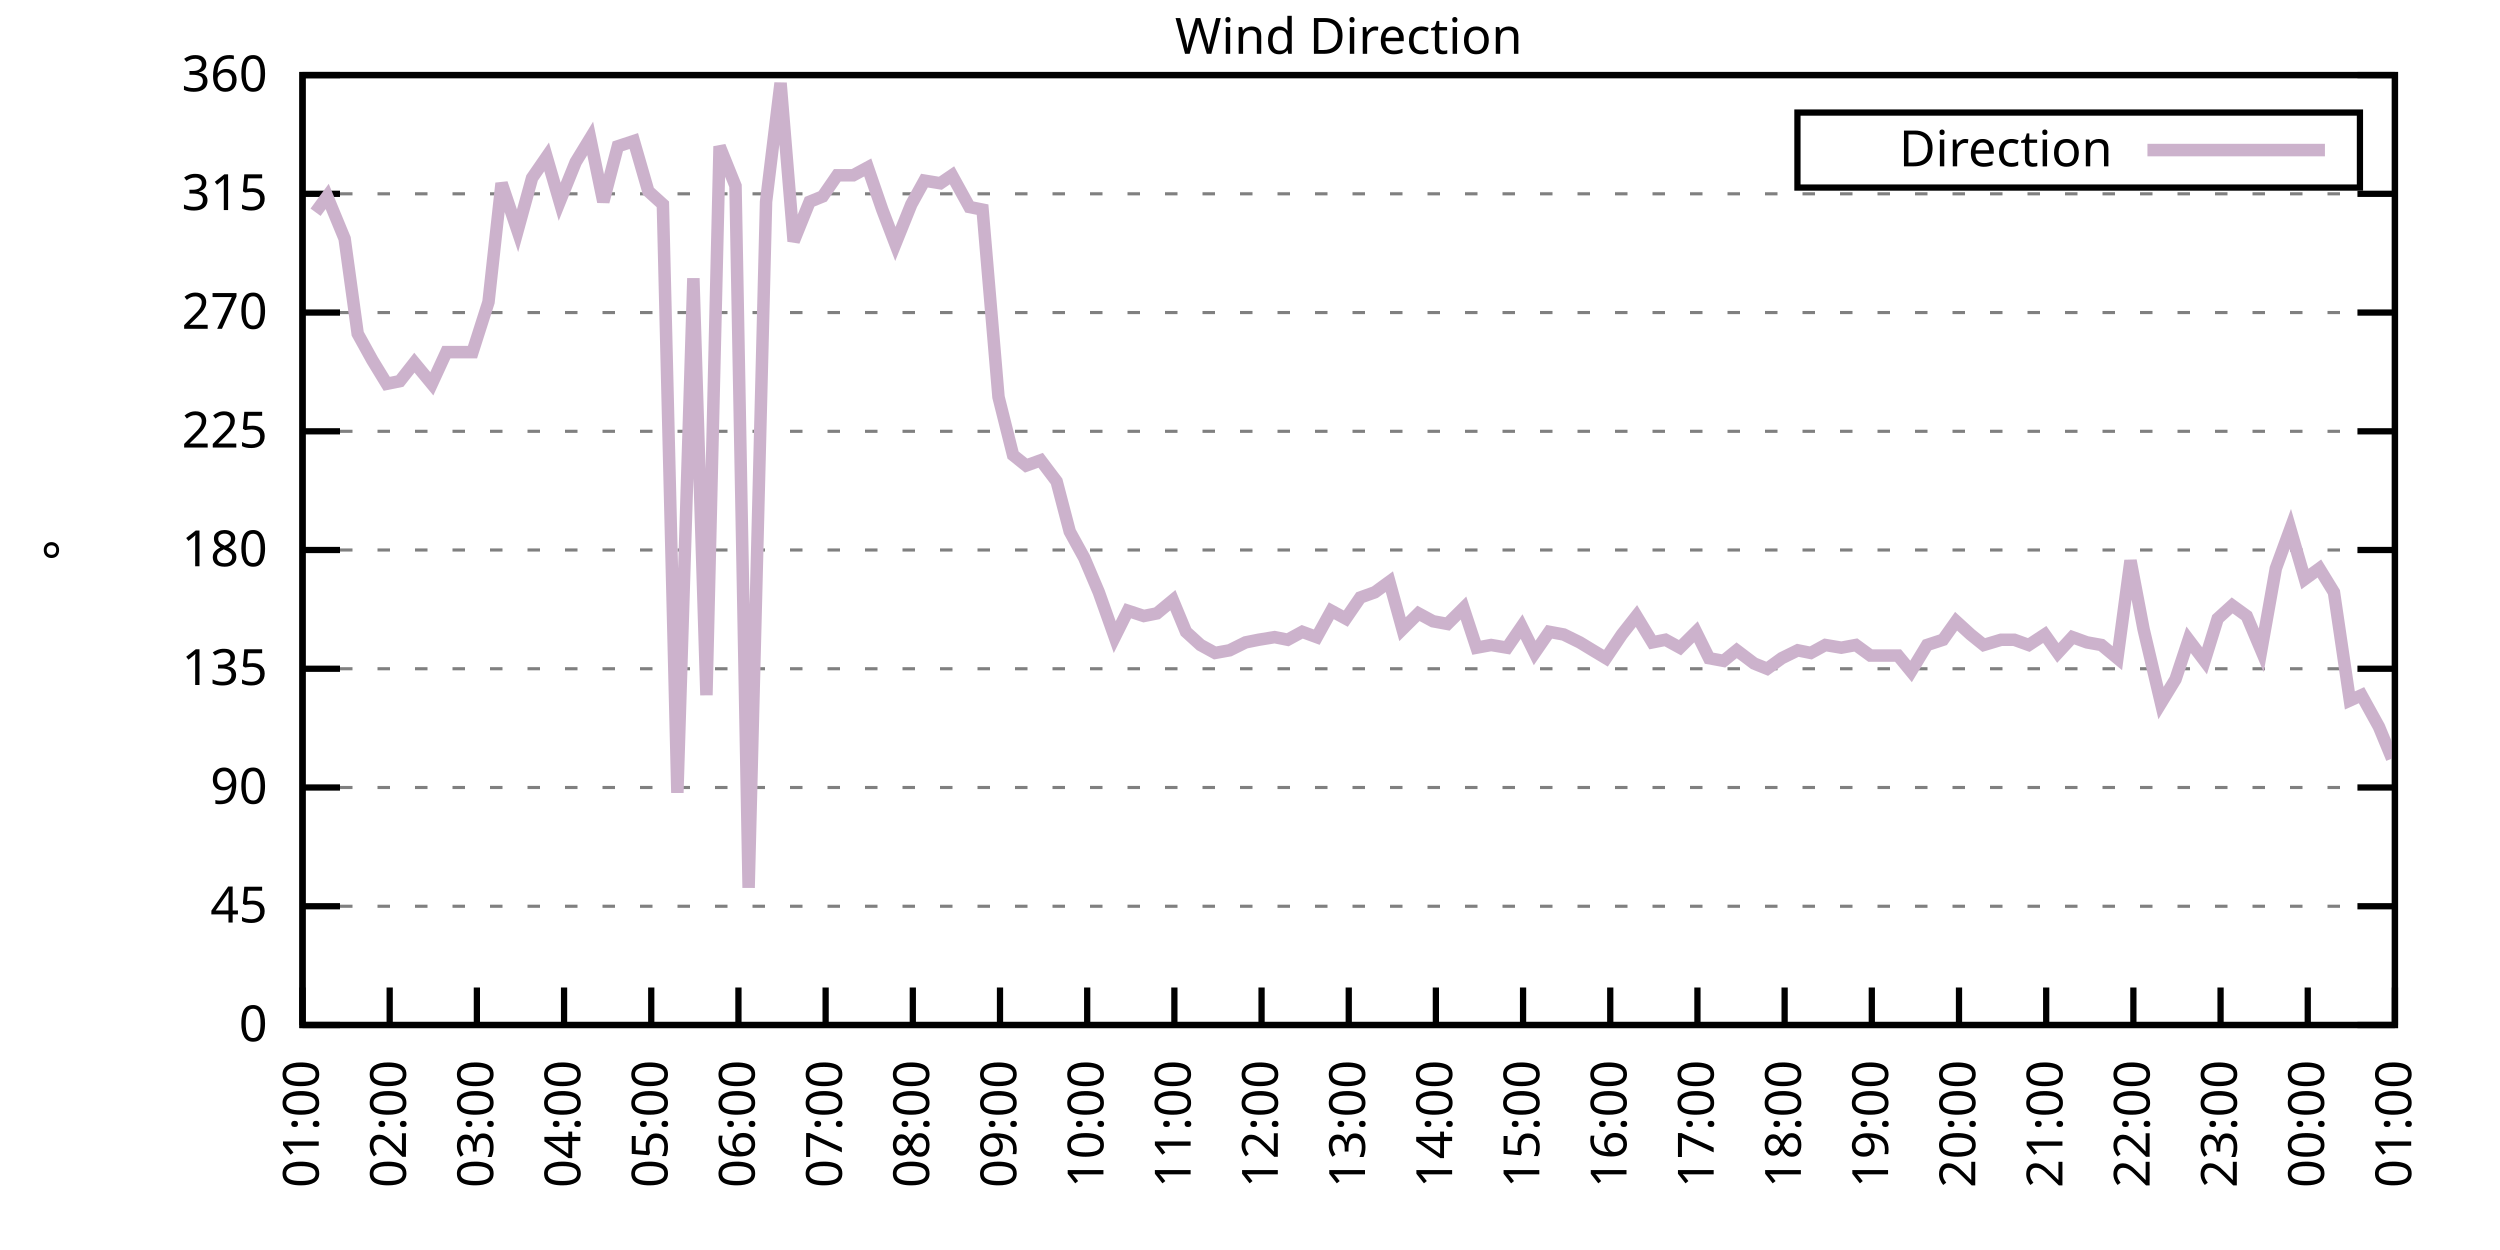
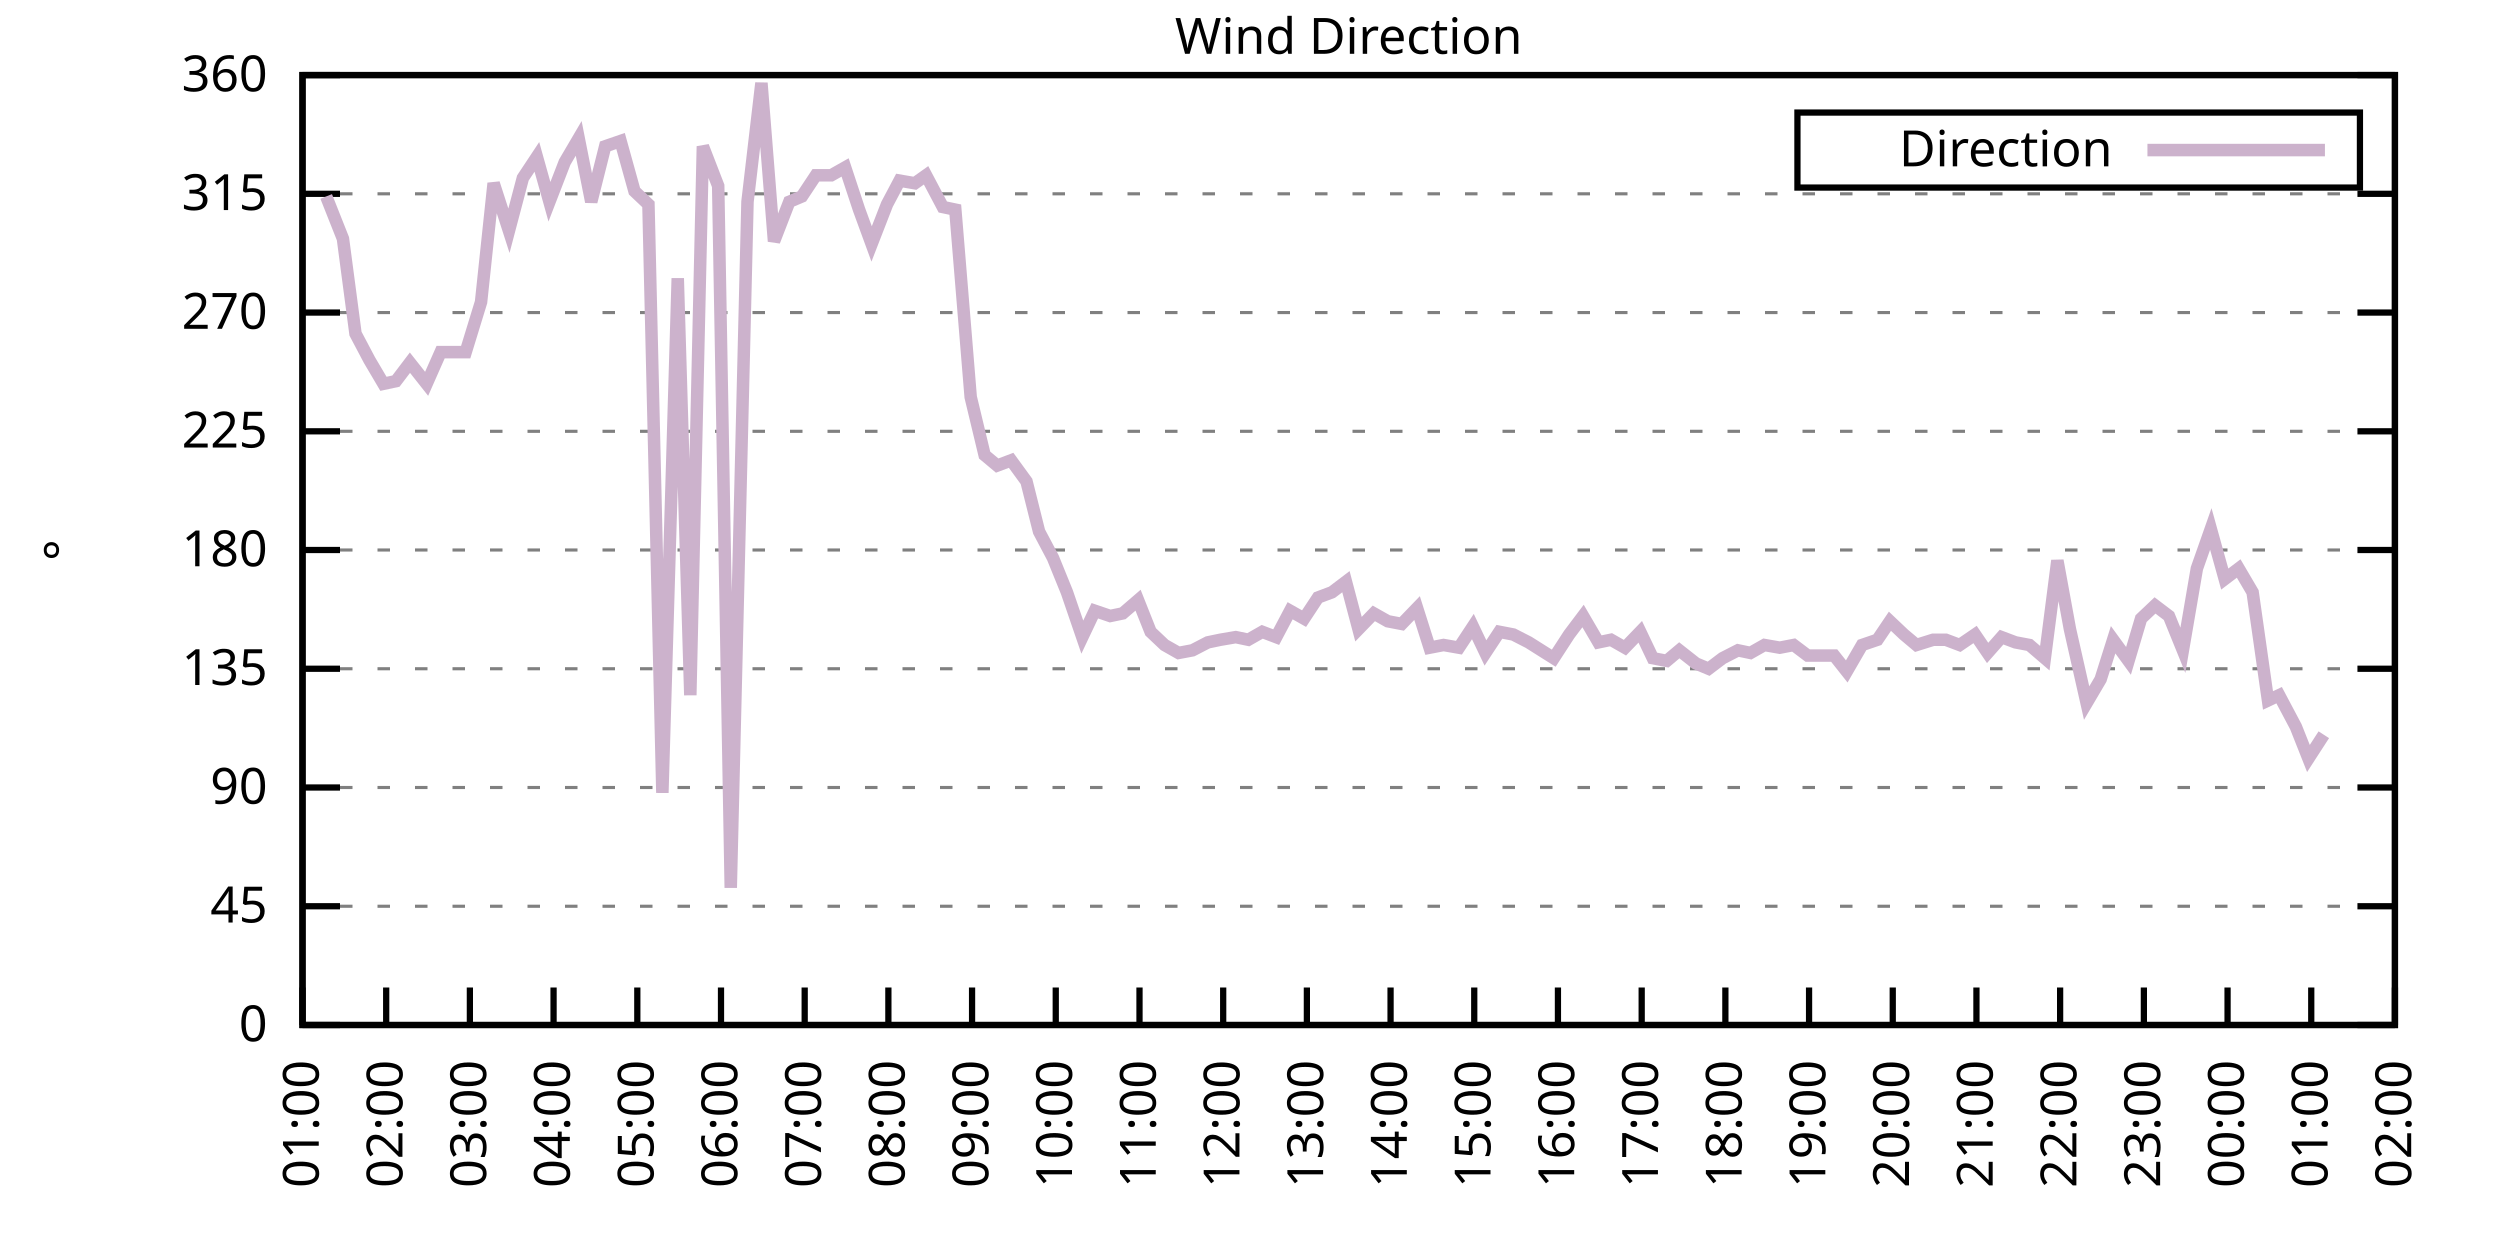
<svg xmlns="http://www.w3.org/2000/svg" xmlns:xlink="http://www.w3.org/1999/xlink" width="400" height="200" viewBox="0 0 400 200">
  <g id="gnuplot_canvas">
    <rect x="0" y="0" width="400" height="200" fill="none" />
    <defs>
      <circle id="gpDot" r="0.5" stroke-width="0.5" stroke="currentColor" />
      <path id="gpPt0" stroke-width="0.333" stroke="currentColor" d="M-1,0 h2 M0,-1 v2" />
      <path id="gpPt1" stroke-width="0.333" stroke="currentColor" d="M-1,-1 L1,1 M1,-1 L-1,1" />
      <path id="gpPt2" stroke-width="0.333" stroke="currentColor" d="M-1,0 L1,0 M0,-1 L0,1 M-1,-1 L1,1 M-1,1 L1,-1" />
      <rect id="gpPt3" stroke-width="0.333" stroke="currentColor" x="-1" y="-1" width="2" height="2" />
      <rect id="gpPt4" stroke-width="0.333" stroke="currentColor" fill="currentColor" x="-1" y="-1" width="2" height="2" />
      <circle id="gpPt5" stroke-width="0.333" stroke="currentColor" cx="0" cy="0" r="1" />
      <use xlink:href="#gpPt5" id="gpPt6" fill="currentColor" stroke="none" />
      <path id="gpPt7" stroke-width="0.333" stroke="currentColor" d="M0,-1.33 L-1.33,0.67 L1.33,0.67 z" />
      <use xlink:href="#gpPt7" id="gpPt8" fill="currentColor" stroke="none" />
      <use xlink:href="#gpPt7" id="gpPt9" stroke="currentColor" transform="rotate(180)" />
      <use xlink:href="#gpPt9" id="gpPt10" fill="currentColor" stroke="none" />
      <use xlink:href="#gpPt3" id="gpPt11" stroke="currentColor" transform="rotate(45)" />
      <use xlink:href="#gpPt11" id="gpPt12" fill="currentColor" stroke="none" />
      <path id="gpPt13" stroke-width="0.333" stroke="currentColor" d="M0,1.330 L1.265,0.411 L0.782,-1.067 L-0.782,-1.076 L-1.265,0.411 z" />
      <use xlink:href="#gpPt13" id="gpPt14" fill="currentColor" stroke="none" />
      <filter id="textbox" filterUnits="objectBoundingBox" x="0" y="0" height="1" width="1">
        <feFlood flood-color="white" flood-opacity="1" result="bgnd" />
        <feComposite in="SourceGraphic" in2="bgnd" operator="atop" />
      </filter>
      <filter id="greybox" filterUnits="objectBoundingBox" x="0" y="0" height="1" width="1">
        <feFlood flood-color="lightgrey" flood-opacity="1" result="grey" />
        <feComposite in="SourceGraphic" in2="grey" operator="atop" />
      </filter>
    </defs>
    <g fill="none" color="white" stroke="currentColor" stroke-width="1.00" stroke-linecap="butt" stroke-linejoin="miter">
</g>
    <g fill="none" color="black" stroke="currentColor" stroke-width="1.00" stroke-linecap="butt" stroke-linejoin="miter">
      <g stroke="none" shape-rendering="crispEdges">
        <polygon fill="rgb(255, 255, 255)" points="48.40,164.00 383.18,164.00 383.18,12.02 48.40,12.02 " />
      </g>
    </g>
    <g fill="none" color="black" stroke="currentColor" stroke-width="1.00" stroke-linecap="butt" stroke-linejoin="miter">
</g>
    <g fill="none" color="black" stroke="black" stroke-width="0.50" stroke-linecap="butt" stroke-linejoin="miter">
</g>
    <g fill="none" color="gray" stroke="currentColor" stroke-width="0.50" stroke-linecap="butt" stroke-linejoin="miter">
      <path stroke="gray" stroke-dasharray="2,4" class="gridline" d="M48.40,164.00 L383.19,164.00  " />
    </g>
    <g fill="none" color="gray" stroke="gray" stroke-width="1.00" stroke-linecap="butt" stroke-linejoin="miter">
</g>
    <g fill="none" color="black" stroke="currentColor" stroke-width="1.00" stroke-linecap="butt" stroke-linejoin="miter">
      <path stroke="black" d="M48.40,164.00 L54.40,164.00 M383.19,164.00 L377.19,164.00  " />
      <g transform="translate(42.80,166.60)" stroke="none" fill="black" font-family="Sans" font-size="8.00" text-anchor="end">
        <text>
          <tspan font-family="Sans"> 0</tspan>
        </text>
      </g>
    </g>
    <g fill="none" color="black" stroke="currentColor" stroke-width="1.00" stroke-linecap="butt" stroke-linejoin="miter">
</g>
    <g fill="none" color="black" stroke="black" stroke-width="0.50" stroke-linecap="butt" stroke-linejoin="miter">
</g>
    <g fill="none" color="gray" stroke="currentColor" stroke-width="0.50" stroke-linecap="butt" stroke-linejoin="miter">
      <path stroke="gray" stroke-dasharray="2,4" class="gridline" d="M48.40,145.00 L383.19,145.00  " />
    </g>
    <g fill="none" color="gray" stroke="gray" stroke-width="1.00" stroke-linecap="butt" stroke-linejoin="miter">
</g>
    <g fill="none" color="black" stroke="currentColor" stroke-width="1.00" stroke-linecap="butt" stroke-linejoin="miter">
      <path stroke="black" d="M48.40,145.00 L54.40,145.00 M383.19,145.00 L377.19,145.00  " />
      <g transform="translate(42.80,147.60)" stroke="none" fill="black" font-family="Sans" font-size="8.00" text-anchor="end">
        <text>
          <tspan font-family="Sans"> 45</tspan>
        </text>
      </g>
    </g>
    <g fill="none" color="black" stroke="currentColor" stroke-width="1.00" stroke-linecap="butt" stroke-linejoin="miter">
</g>
    <g fill="none" color="black" stroke="black" stroke-width="0.50" stroke-linecap="butt" stroke-linejoin="miter">
</g>
    <g fill="none" color="gray" stroke="currentColor" stroke-width="0.50" stroke-linecap="butt" stroke-linejoin="miter">
      <path stroke="gray" stroke-dasharray="2,4" class="gridline" d="M48.40,126.00 L383.19,126.00  " />
    </g>
    <g fill="none" color="gray" stroke="gray" stroke-width="1.00" stroke-linecap="butt" stroke-linejoin="miter">
</g>
    <g fill="none" color="black" stroke="currentColor" stroke-width="1.00" stroke-linecap="butt" stroke-linejoin="miter">
      <path stroke="black" d="M48.40,126.00 L54.40,126.00 M383.19,126.00 L377.19,126.00  " />
      <g transform="translate(42.80,128.60)" stroke="none" fill="black" font-family="Sans" font-size="8.00" text-anchor="end">
        <text>
          <tspan font-family="Sans"> 90</tspan>
        </text>
      </g>
    </g>
    <g fill="none" color="black" stroke="currentColor" stroke-width="1.00" stroke-linecap="butt" stroke-linejoin="miter">
</g>
    <g fill="none" color="black" stroke="black" stroke-width="0.50" stroke-linecap="butt" stroke-linejoin="miter">
</g>
    <g fill="none" color="gray" stroke="currentColor" stroke-width="0.50" stroke-linecap="butt" stroke-linejoin="miter">
      <path stroke="gray" stroke-dasharray="2,4" class="gridline" d="M48.40,107.00 L383.19,107.00  " />
    </g>
    <g fill="none" color="gray" stroke="gray" stroke-width="1.00" stroke-linecap="butt" stroke-linejoin="miter">
</g>
    <g fill="none" color="black" stroke="currentColor" stroke-width="1.00" stroke-linecap="butt" stroke-linejoin="miter">
      <path stroke="black" d="M48.40,107.00 L54.40,107.00 M383.19,107.00 L377.19,107.00  " />
      <g transform="translate(42.80,109.60)" stroke="none" fill="black" font-family="Sans" font-size="8.00" text-anchor="end">
        <text>
          <tspan font-family="Sans"> 135</tspan>
        </text>
      </g>
    </g>
    <g fill="none" color="black" stroke="currentColor" stroke-width="1.00" stroke-linecap="butt" stroke-linejoin="miter">
</g>
    <g fill="none" color="black" stroke="black" stroke-width="0.50" stroke-linecap="butt" stroke-linejoin="miter">
</g>
    <g fill="none" color="gray" stroke="currentColor" stroke-width="0.50" stroke-linecap="butt" stroke-linejoin="miter">
      <path stroke="gray" stroke-dasharray="2,4" class="gridline" d="M48.40,88.00 L383.19,88.00  " />
    </g>
    <g fill="none" color="gray" stroke="gray" stroke-width="1.00" stroke-linecap="butt" stroke-linejoin="miter">
</g>
    <g fill="none" color="black" stroke="currentColor" stroke-width="1.00" stroke-linecap="butt" stroke-linejoin="miter">
      <path stroke="black" d="M48.40,88.00 L54.40,88.00 M383.19,88.00 L377.19,88.00  " />
      <g transform="translate(42.80,90.60)" stroke="none" fill="black" font-family="Sans" font-size="8.00" text-anchor="end">
        <text>
          <tspan font-family="Sans"> 180</tspan>
        </text>
      </g>
    </g>
    <g fill="none" color="black" stroke="currentColor" stroke-width="1.00" stroke-linecap="butt" stroke-linejoin="miter">
</g>
    <g fill="none" color="black" stroke="black" stroke-width="0.50" stroke-linecap="butt" stroke-linejoin="miter">
</g>
    <g fill="none" color="gray" stroke="currentColor" stroke-width="0.50" stroke-linecap="butt" stroke-linejoin="miter">
      <path stroke="gray" stroke-dasharray="2,4" class="gridline" d="M48.40,69.01 L383.19,69.01  " />
    </g>
    <g fill="none" color="gray" stroke="gray" stroke-width="1.00" stroke-linecap="butt" stroke-linejoin="miter">
</g>
    <g fill="none" color="black" stroke="currentColor" stroke-width="1.00" stroke-linecap="butt" stroke-linejoin="miter">
      <path stroke="black" d="M48.40,69.01 L54.40,69.01 M383.19,69.01 L377.19,69.01  " />
      <g transform="translate(42.80,71.61)" stroke="none" fill="black" font-family="Sans" font-size="8.00" text-anchor="end">
        <text>
          <tspan font-family="Sans"> 225</tspan>
        </text>
      </g>
    </g>
    <g fill="none" color="black" stroke="currentColor" stroke-width="1.00" stroke-linecap="butt" stroke-linejoin="miter">
</g>
    <g fill="none" color="black" stroke="black" stroke-width="0.50" stroke-linecap="butt" stroke-linejoin="miter">
</g>
    <g fill="none" color="gray" stroke="currentColor" stroke-width="0.50" stroke-linecap="butt" stroke-linejoin="miter">
      <path stroke="gray" stroke-dasharray="2,4" class="gridline" d="M48.40,50.01 L383.19,50.01  " />
    </g>
    <g fill="none" color="gray" stroke="gray" stroke-width="1.00" stroke-linecap="butt" stroke-linejoin="miter">
</g>
    <g fill="none" color="black" stroke="currentColor" stroke-width="1.00" stroke-linecap="butt" stroke-linejoin="miter">
      <path stroke="black" d="M48.40,50.01 L54.40,50.01 M383.19,50.01 L377.19,50.01  " />
      <g transform="translate(42.80,52.61)" stroke="none" fill="black" font-family="Sans" font-size="8.00" text-anchor="end">
        <text>
          <tspan font-family="Sans"> 270</tspan>
        </text>
      </g>
    </g>
    <g fill="none" color="black" stroke="currentColor" stroke-width="1.00" stroke-linecap="butt" stroke-linejoin="miter">
</g>
    <g fill="none" color="black" stroke="black" stroke-width="0.50" stroke-linecap="butt" stroke-linejoin="miter">
</g>
    <g fill="none" color="gray" stroke="currentColor" stroke-width="0.50" stroke-linecap="butt" stroke-linejoin="miter">
      <path stroke="gray" stroke-dasharray="2,4" class="gridline" d="M48.40,31.01 L383.19,31.01  " />
    </g>
    <g fill="none" color="gray" stroke="gray" stroke-width="1.00" stroke-linecap="butt" stroke-linejoin="miter">
</g>
    <g fill="none" color="black" stroke="currentColor" stroke-width="1.00" stroke-linecap="butt" stroke-linejoin="miter">
      <path stroke="black" d="M48.40,31.01 L54.40,31.01 M383.19,31.01 L377.19,31.01  " />
      <g transform="translate(42.80,33.61)" stroke="none" fill="black" font-family="Sans" font-size="8.00" text-anchor="end">
        <text>
          <tspan font-family="Sans"> 315</tspan>
        </text>
      </g>
    </g>
    <g fill="none" color="black" stroke="currentColor" stroke-width="1.00" stroke-linecap="butt" stroke-linejoin="miter">
</g>
    <g fill="none" color="black" stroke="black" stroke-width="0.50" stroke-linecap="butt" stroke-linejoin="miter">
</g>
    <g fill="none" color="gray" stroke="currentColor" stroke-width="0.50" stroke-linecap="butt" stroke-linejoin="miter">
      <path stroke="gray" stroke-dasharray="2,4" class="gridline" d="M48.40,12.01 L383.19,12.01  " />
    </g>
    <g fill="none" color="gray" stroke="gray" stroke-width="1.00" stroke-linecap="butt" stroke-linejoin="miter">
</g>
    <g fill="none" color="black" stroke="currentColor" stroke-width="1.00" stroke-linecap="butt" stroke-linejoin="miter">
      <path stroke="black" d="M48.40,12.01 L54.40,12.01 M383.19,12.01 L377.19,12.01  " />
      <g transform="translate(42.80,14.61)" stroke="none" fill="black" font-family="Sans" font-size="8.00" text-anchor="end">
        <text>
          <tspan font-family="Sans"> 360</tspan>
        </text>
      </g>
    </g>
    <g fill="none" color="black" stroke="currentColor" stroke-width="1.00" stroke-linecap="butt" stroke-linejoin="miter">
      <path stroke="black" d="M48.40,164.00 L48.40,158.00  " />
      <g transform="translate(51.00,169.60) rotate(270.00)" stroke="none" fill="black" font-family="Sans" font-size="8.00" text-anchor="end">
        <text>
          <tspan font-family="Sans">01:00</tspan>
        </text>
      </g>
    </g>
    <g fill="none" color="black" stroke="currentColor" stroke-width="1.00" stroke-linecap="butt" stroke-linejoin="miter">
-       <path stroke="black" d="M62.35,164.00 L62.35,158.00  " />
-       <g transform="translate(64.95,169.60) rotate(270.00)" stroke="none" fill="black" font-family="Sans" font-size="8.00" text-anchor="end">
+       <path stroke="black" d="M61.79,164.00 L61.79,158.00  " />
+       <g transform="translate(64.39,169.60) rotate(270.00)" stroke="none" fill="black" font-family="Sans" font-size="8.00" text-anchor="end">
        <text>
          <tspan font-family="Sans">02:00</tspan>
        </text>
      </g>
    </g>
    <g fill="none" color="black" stroke="currentColor" stroke-width="1.00" stroke-linecap="butt" stroke-linejoin="miter">
-       <path stroke="black" d="M76.30,164.00 L76.30,158.00  " />
-       <g transform="translate(78.90,169.60) rotate(270.00)" stroke="none" fill="black" font-family="Sans" font-size="8.00" text-anchor="end">
+       <path stroke="black" d="M75.18,164.00 L75.18,158.00  " />
+       <g transform="translate(77.78,169.60) rotate(270.00)" stroke="none" fill="black" font-family="Sans" font-size="8.00" text-anchor="end">
        <text>
          <tspan font-family="Sans">03:00</tspan>
        </text>
      </g>
    </g>
    <g fill="none" color="black" stroke="currentColor" stroke-width="1.00" stroke-linecap="butt" stroke-linejoin="miter">
-       <path stroke="black" d="M90.25,164.00 L90.25,158.00  " />
-       <g transform="translate(92.85,169.60) rotate(270.00)" stroke="none" fill="black" font-family="Sans" font-size="8.00" text-anchor="end">
+       <path stroke="black" d="M88.57,164.00 L88.57,158.00  " />
+       <g transform="translate(91.17,169.60) rotate(270.00)" stroke="none" fill="black" font-family="Sans" font-size="8.00" text-anchor="end">
        <text>
          <tspan font-family="Sans">04:00</tspan>
        </text>
      </g>
    </g>
    <g fill="none" color="black" stroke="currentColor" stroke-width="1.00" stroke-linecap="butt" stroke-linejoin="miter">
-       <path stroke="black" d="M104.20,164.00 L104.20,158.00  " />
-       <g transform="translate(106.80,169.60) rotate(270.00)" stroke="none" fill="black" font-family="Sans" font-size="8.00" text-anchor="end">
+       <path stroke="black" d="M101.97,164.00 L101.97,158.00  " />
+       <g transform="translate(104.57,169.60) rotate(270.00)" stroke="none" fill="black" font-family="Sans" font-size="8.00" text-anchor="end">
        <text>
          <tspan font-family="Sans">05:00</tspan>
        </text>
      </g>
    </g>
    <g fill="none" color="black" stroke="currentColor" stroke-width="1.00" stroke-linecap="butt" stroke-linejoin="miter">
-       <path stroke="black" d="M118.15,164.00 L118.15,158.00  " />
-       <g transform="translate(120.75,169.60) rotate(270.00)" stroke="none" fill="black" font-family="Sans" font-size="8.00" text-anchor="end">
+       <path stroke="black" d="M115.36,164.00 L115.36,158.00  " />
+       <g transform="translate(117.96,169.60) rotate(270.00)" stroke="none" fill="black" font-family="Sans" font-size="8.00" text-anchor="end">
        <text>
          <tspan font-family="Sans">06:00</tspan>
        </text>
      </g>
    </g>
    <g fill="none" color="black" stroke="currentColor" stroke-width="1.00" stroke-linecap="butt" stroke-linejoin="miter">
-       <path stroke="black" d="M132.10,164.00 L132.10,158.00  " />
-       <g transform="translate(134.70,169.60) rotate(270.00)" stroke="none" fill="black" font-family="Sans" font-size="8.00" text-anchor="end">
+       <path stroke="black" d="M128.75,164.00 L128.75,158.00  " />
+       <g transform="translate(131.35,169.60) rotate(270.00)" stroke="none" fill="black" font-family="Sans" font-size="8.00" text-anchor="end">
        <text>
          <tspan font-family="Sans">07:00</tspan>
        </text>
      </g>
    </g>
    <g fill="none" color="black" stroke="currentColor" stroke-width="1.00" stroke-linecap="butt" stroke-linejoin="miter">
-       <path stroke="black" d="M146.05,164.00 L146.05,158.00  " />
-       <g transform="translate(148.65,169.60) rotate(270.00)" stroke="none" fill="black" font-family="Sans" font-size="8.00" text-anchor="end">
+       <path stroke="black" d="M142.14,164.00 L142.14,158.00  " />
+       <g transform="translate(144.74,169.60) rotate(270.00)" stroke="none" fill="black" font-family="Sans" font-size="8.00" text-anchor="end">
        <text>
          <tspan font-family="Sans">08:00</tspan>
        </text>
      </g>
    </g>
    <g fill="none" color="black" stroke="currentColor" stroke-width="1.00" stroke-linecap="butt" stroke-linejoin="miter">
-       <path stroke="black" d="M160.00,164.00 L160.00,158.00  " />
-       <g transform="translate(162.60,169.60) rotate(270.00)" stroke="none" fill="black" font-family="Sans" font-size="8.00" text-anchor="end">
+       <path stroke="black" d="M155.53,164.00 L155.53,158.00  " />
+       <g transform="translate(158.13,169.60) rotate(270.00)" stroke="none" fill="black" font-family="Sans" font-size="8.00" text-anchor="end">
        <text>
          <tspan font-family="Sans">09:00</tspan>
        </text>
      </g>
    </g>
    <g fill="none" color="black" stroke="currentColor" stroke-width="1.00" stroke-linecap="butt" stroke-linejoin="miter">
-       <path stroke="black" d="M173.95,164.00 L173.95,158.00  " />
-       <g transform="translate(176.55,169.60) rotate(270.00)" stroke="none" fill="black" font-family="Sans" font-size="8.00" text-anchor="end">
+       <path stroke="black" d="M168.92,164.00 L168.92,158.00  " />
+       <g transform="translate(171.52,169.60) rotate(270.00)" stroke="none" fill="black" font-family="Sans" font-size="8.00" text-anchor="end">
        <text>
          <tspan font-family="Sans">10:00</tspan>
        </text>
      </g>
    </g>
    <g fill="none" color="black" stroke="currentColor" stroke-width="1.00" stroke-linecap="butt" stroke-linejoin="miter">
-       <path stroke="black" d="M187.90,164.00 L187.90,158.00  " />
-       <g transform="translate(190.50,169.60) rotate(270.00)" stroke="none" fill="black" font-family="Sans" font-size="8.00" text-anchor="end">
+       <path stroke="black" d="M182.32,164.00 L182.32,158.00  " />
+       <g transform="translate(184.92,169.60) rotate(270.00)" stroke="none" fill="black" font-family="Sans" font-size="8.00" text-anchor="end">
        <text>
          <tspan font-family="Sans">11:00</tspan>
        </text>
      </g>
    </g>
    <g fill="none" color="black" stroke="currentColor" stroke-width="1.00" stroke-linecap="butt" stroke-linejoin="miter">
-       <path stroke="black" d="M201.85,164.00 L201.85,158.00  " />
-       <g transform="translate(204.45,169.60) rotate(270.00)" stroke="none" fill="black" font-family="Sans" font-size="8.00" text-anchor="end">
+       <path stroke="black" d="M195.71,164.00 L195.71,158.00  " />
+       <g transform="translate(198.31,169.60) rotate(270.00)" stroke="none" fill="black" font-family="Sans" font-size="8.00" text-anchor="end">
        <text>
          <tspan font-family="Sans">12:00</tspan>
        </text>
      </g>
    </g>
    <g fill="none" color="black" stroke="currentColor" stroke-width="1.00" stroke-linecap="butt" stroke-linejoin="miter">
-       <path stroke="black" d="M215.80,164.00 L215.80,158.00  " />
-       <g transform="translate(218.40,169.60) rotate(270.00)" stroke="none" fill="black" font-family="Sans" font-size="8.00" text-anchor="end">
+       <path stroke="black" d="M209.10,164.00 L209.10,158.00  " />
+       <g transform="translate(211.70,169.60) rotate(270.00)" stroke="none" fill="black" font-family="Sans" font-size="8.00" text-anchor="end">
        <text>
          <tspan font-family="Sans">13:00</tspan>
        </text>
      </g>
    </g>
    <g fill="none" color="black" stroke="currentColor" stroke-width="1.00" stroke-linecap="butt" stroke-linejoin="miter">
-       <path stroke="black" d="M229.74,164.00 L229.74,158.00  " />
-       <g transform="translate(232.34,169.60) rotate(270.00)" stroke="none" fill="black" font-family="Sans" font-size="8.00" text-anchor="end">
+       <path stroke="black" d="M222.49,164.00 L222.49,158.00  " />
+       <g transform="translate(225.09,169.60) rotate(270.00)" stroke="none" fill="black" font-family="Sans" font-size="8.00" text-anchor="end">
        <text>
          <tspan font-family="Sans">14:00</tspan>
        </text>
      </g>
    </g>
    <g fill="none" color="black" stroke="currentColor" stroke-width="1.00" stroke-linecap="butt" stroke-linejoin="miter">
-       <path stroke="black" d="M243.69,164.00 L243.69,158.00  " />
-       <g transform="translate(246.29,169.60) rotate(270.00)" stroke="none" fill="black" font-family="Sans" font-size="8.00" text-anchor="end">
+       <path stroke="black" d="M235.88,164.00 L235.88,158.00  " />
+       <g transform="translate(238.48,169.60) rotate(270.00)" stroke="none" fill="black" font-family="Sans" font-size="8.00" text-anchor="end">
        <text>
          <tspan font-family="Sans">15:00</tspan>
        </text>
      </g>
    </g>
    <g fill="none" color="black" stroke="currentColor" stroke-width="1.00" stroke-linecap="butt" stroke-linejoin="miter">
-       <path stroke="black" d="M257.64,164.00 L257.64,158.00  " />
-       <g transform="translate(260.24,169.60) rotate(270.00)" stroke="none" fill="black" font-family="Sans" font-size="8.00" text-anchor="end">
+       <path stroke="black" d="M249.27,164.00 L249.27,158.00  " />
+       <g transform="translate(251.87,169.60) rotate(270.00)" stroke="none" fill="black" font-family="Sans" font-size="8.00" text-anchor="end">
        <text>
          <tspan font-family="Sans">16:00</tspan>
        </text>
      </g>
    </g>
    <g fill="none" color="black" stroke="currentColor" stroke-width="1.00" stroke-linecap="butt" stroke-linejoin="miter">
-       <path stroke="black" d="M271.59,164.00 L271.59,158.00  " />
-       <g transform="translate(274.19,169.60) rotate(270.00)" stroke="none" fill="black" font-family="Sans" font-size="8.00" text-anchor="end">
+       <path stroke="black" d="M262.67,164.00 L262.67,158.00  " />
+       <g transform="translate(265.27,169.60) rotate(270.00)" stroke="none" fill="black" font-family="Sans" font-size="8.00" text-anchor="end">
        <text>
          <tspan font-family="Sans">17:00</tspan>
        </text>
      </g>
    </g>
    <g fill="none" color="black" stroke="currentColor" stroke-width="1.00" stroke-linecap="butt" stroke-linejoin="miter">
-       <path stroke="black" d="M285.54,164.00 L285.54,158.00  " />
-       <g transform="translate(288.14,169.60) rotate(270.00)" stroke="none" fill="black" font-family="Sans" font-size="8.00" text-anchor="end">
+       <path stroke="black" d="M276.06,164.00 L276.06,158.00  " />
+       <g transform="translate(278.66,169.60) rotate(270.00)" stroke="none" fill="black" font-family="Sans" font-size="8.00" text-anchor="end">
        <text>
          <tspan font-family="Sans">18:00</tspan>
        </text>
      </g>
    </g>
    <g fill="none" color="black" stroke="currentColor" stroke-width="1.00" stroke-linecap="butt" stroke-linejoin="miter">
-       <path stroke="black" d="M299.49,164.00 L299.49,158.00  " />
-       <g transform="translate(302.09,169.60) rotate(270.00)" stroke="none" fill="black" font-family="Sans" font-size="8.00" text-anchor="end">
+       <path stroke="black" d="M289.45,164.00 L289.45,158.00  " />
+       <g transform="translate(292.05,169.60) rotate(270.00)" stroke="none" fill="black" font-family="Sans" font-size="8.00" text-anchor="end">
        <text>
          <tspan font-family="Sans">19:00</tspan>
        </text>
      </g>
    </g>
    <g fill="none" color="black" stroke="currentColor" stroke-width="1.00" stroke-linecap="butt" stroke-linejoin="miter">
-       <path stroke="black" d="M313.44,164.00 L313.44,158.00  " />
-       <g transform="translate(316.04,169.60) rotate(270.00)" stroke="none" fill="black" font-family="Sans" font-size="8.00" text-anchor="end">
+       <path stroke="black" d="M302.84,164.00 L302.84,158.00  " />
+       <g transform="translate(305.44,169.60) rotate(270.00)" stroke="none" fill="black" font-family="Sans" font-size="8.00" text-anchor="end">
        <text>
          <tspan font-family="Sans">20:00</tspan>
        </text>
      </g>
    </g>
    <g fill="none" color="black" stroke="currentColor" stroke-width="1.00" stroke-linecap="butt" stroke-linejoin="miter">
-       <path stroke="black" d="M327.39,164.00 L327.39,158.00  " />
-       <g transform="translate(329.99,169.60) rotate(270.00)" stroke="none" fill="black" font-family="Sans" font-size="8.00" text-anchor="end">
+       <path stroke="black" d="M316.23,164.00 L316.23,158.00  " />
+       <g transform="translate(318.83,169.60) rotate(270.00)" stroke="none" fill="black" font-family="Sans" font-size="8.00" text-anchor="end">
        <text>
          <tspan font-family="Sans">21:00</tspan>
        </text>
      </g>
    </g>
    <g fill="none" color="black" stroke="currentColor" stroke-width="1.00" stroke-linecap="butt" stroke-linejoin="miter">
-       <path stroke="black" d="M341.34,164.00 L341.34,158.00  " />
-       <g transform="translate(343.94,169.60) rotate(270.00)" stroke="none" fill="black" font-family="Sans" font-size="8.00" text-anchor="end">
+       <path stroke="black" d="M329.62,164.00 L329.62,158.00  " />
+       <g transform="translate(332.22,169.60) rotate(270.00)" stroke="none" fill="black" font-family="Sans" font-size="8.00" text-anchor="end">
        <text>
          <tspan font-family="Sans">22:00</tspan>
        </text>
      </g>
    </g>
    <g fill="none" color="black" stroke="currentColor" stroke-width="1.00" stroke-linecap="butt" stroke-linejoin="miter">
-       <path stroke="black" d="M355.29,164.00 L355.29,158.00  " />
-       <g transform="translate(357.89,169.60) rotate(270.00)" stroke="none" fill="black" font-family="Sans" font-size="8.00" text-anchor="end">
+       <path stroke="black" d="M343.02,164.00 L343.02,158.00  " />
+       <g transform="translate(345.62,169.60) rotate(270.00)" stroke="none" fill="black" font-family="Sans" font-size="8.00" text-anchor="end">
        <text>
          <tspan font-family="Sans">23:00</tspan>
        </text>
      </g>
    </g>
    <g fill="none" color="black" stroke="currentColor" stroke-width="1.00" stroke-linecap="butt" stroke-linejoin="miter">
-       <path stroke="black" d="M369.24,164.00 L369.24,158.00  " />
-       <g transform="translate(371.84,169.60) rotate(270.00)" stroke="none" fill="black" font-family="Sans" font-size="8.00" text-anchor="end">
+       <path stroke="black" d="M356.41,164.00 L356.41,158.00  " />
+       <g transform="translate(359.01,169.60) rotate(270.00)" stroke="none" fill="black" font-family="Sans" font-size="8.00" text-anchor="end">
        <text>
          <tspan font-family="Sans">00:00</tspan>
+         </text>
+       </g>
+     </g>
+     <g fill="none" color="black" stroke="currentColor" stroke-width="1.00" stroke-linecap="butt" stroke-linejoin="miter">
+       <path stroke="black" d="M369.80,164.00 L369.80,158.00  " />
+       <g transform="translate(372.40,169.60) rotate(270.00)" stroke="none" fill="black" font-family="Sans" font-size="8.00" text-anchor="end">
+         <text>
+           <tspan font-family="Sans">01:00</tspan>
        </text>
      </g>
    </g>
    <g fill="none" color="black" stroke="currentColor" stroke-width="1.00" stroke-linecap="butt" stroke-linejoin="miter">
      <path stroke="black" d="M383.19,164.00 L383.19,158.00  " />
      <g transform="translate(385.79,169.60) rotate(270.00)" stroke="none" fill="black" font-family="Sans" font-size="8.00" text-anchor="end">
        <text>
-           <tspan font-family="Sans">01:00</tspan>
+           <tspan font-family="Sans">02:00</tspan>
        </text>
      </g>
    </g>
    <g fill="none" color="black" stroke="currentColor" stroke-width="1.00" stroke-linecap="butt" stroke-linejoin="miter">
</g>
    <g fill="none" color="black" stroke="currentColor" stroke-width="1.00" stroke-linecap="butt" stroke-linejoin="miter">
      <path stroke="black" d="M48.40,12.01 L48.40,164.00 L383.19,164.00 L383.19,12.01 L48.40,12.01 Z  " />
    </g>
    <g fill="none" color="black" stroke="currentColor" stroke-width="1.00" stroke-linecap="butt" stroke-linejoin="miter">
</g>
    <g fill="none" color="black" stroke="currentColor" stroke-width="1.00" stroke-linecap="butt" stroke-linejoin="miter">
      <path stroke="black" d="M287.59,30.01 L287.59,18.01 L377.59,18.01 L377.59,30.01 L287.59,30.01 Z  " />
    </g>
    <g id="Wind_direction_plot_1">
      <g fill="none" color="white" stroke="black" stroke-width="2.00" stroke-linecap="butt" stroke-linejoin="miter">
</g>
      <g fill="none" color="black" stroke="currentColor" stroke-width="2.00" stroke-linecap="butt" stroke-linejoin="miter">
        <g transform="translate(337.99,26.61)" stroke="none" fill="black" font-family="Sans" font-size="8.00" text-anchor="end">
          <text>
            <tspan font-family="Sans">Direction</tspan>
          </text>
        </g>
      </g>
      <g fill="none" color="black" stroke="currentColor" stroke-width="2.00" stroke-linecap="butt" stroke-linejoin="miter">
-         <path stroke="rgb(204, 178, 204)" d="M343.59,24.01 L371.99,24.01 M50.49,33.96 L52.35,31.43 L55.14,38.19 L57.23,53.39 L59.56,57.61 L61.88,61.41   L63.98,60.98 L66.30,58.03 L69.09,61.41 L71.42,56.34 L73.28,56.34 L75.60,56.34 L78.16,48.32 L80.25,29.32   L82.81,36.92 L85.13,28.48 L87.46,25.10 L89.55,32.28 L92.11,25.94 L94.43,22.14 L96.53,32.28 L98.85,23.41   L101.41,22.56 L103.73,30.59 L106.06,32.70 L108.38,126.85 L110.94,44.52 L113.03,111.23 L115.13,23.41 L117.68,29.74   L119.78,142.05 L122.57,32.28 L124.89,13.28 L126.98,38.61 L129.54,32.28 L131.63,31.43 L133.96,28.05 L136.51,28.05   L138.84,26.79 L141.16,33.54 L143.26,39.03 L145.81,32.70 L147.91,28.90 L150.46,29.32 L152.32,28.05 L155.11,33.12   L157.21,33.54 L159.76,63.52 L162.09,72.81 L164.18,74.49 L166.51,73.65 L169.06,77.03 L171.16,85.05 L173.48,89.27   L175.81,94.76 L178.36,101.94 L180.46,97.72 L183.01,98.56 L185.11,98.14 L187.66,96.03 L189.76,101.09 L192.08,103.20   L194.41,104.47 L196.73,104.05 L199.29,102.78 L201.38,102.36 L203.94,101.94 L206.03,102.36 L208.36,101.09 L210.68,101.94   L213.01,97.72 L215.33,98.98 L217.65,95.60 L219.98,94.76 L222.30,93.07 L224.40,100.67 L226.95,98.14 L229.28,99.40   L231.60,99.83 L234.16,97.29 L236.25,103.63 L238.58,103.20 L241.14,103.63 L243.46,100.25 L245.55,104.47 L247.88,101.09   L250.20,101.52 L252.76,102.78 L254.85,104.05 L256.95,105.31 L259.50,101.52 L261.83,98.56 L264.39,102.78 L266.48,102.36   L268.80,103.63 L271.36,101.09 L273.45,105.31 L275.78,105.74 L277.87,104.05 L280.66,106.16 L282.75,107.00 L285.08,105.31   L287.64,104.05 L289.73,104.47 L292.05,103.20 L294.61,103.63 L296.94,103.20 L299.26,104.89 L303.68,104.89 L305.77,107.43   L308.33,103.20 L310.88,102.36 L312.98,99.40 L315.30,101.52 L317.39,103.20 L320.18,102.36 L322.28,102.36 L324.60,103.20   L327.16,101.52 L329.25,104.47 L331.58,101.94 L333.90,102.78 L336.23,103.20 L338.78,105.31 L340.88,89.69 L342.97,100.67   L345.76,112.49 L348.08,108.69 L350.18,102.36 L352.73,105.74 L354.83,98.98 L357.15,96.87 L359.48,98.56 L361.80,104.05   L364.13,90.96 L366.45,84.63 L368.78,92.65 L371.10,90.96 L373.43,94.76 L375.98,112.07 L377.84,111.23 L380.63,116.29   L382.73,121.36  " />
+         <path stroke="rgb(204, 178, 204)" d="M343.59,24.01 L371.99,24.01 M52.19,31.43 L54.87,38.19 L56.88,53.39 L59.11,57.61 L61.35,61.41 L63.35,60.98   L65.59,58.03 L68.26,61.41 L70.50,56.34 L72.28,56.34 L74.51,56.34 L76.97,48.32 L78.98,29.32 L81.43,36.92   L83.66,28.48 L85.90,25.10 L87.91,32.28 L90.36,25.94 L92.59,22.14 L94.60,32.28 L96.83,23.41 L99.29,22.56   L101.52,30.59 L103.75,32.70 L105.98,126.85 L108.44,44.52 L110.45,111.23 L112.46,23.41 L114.91,29.74 L116.92,142.05   L119.60,32.28 L121.83,13.28 L123.84,38.61 L126.29,32.28 L128.30,31.43 L130.54,28.05 L132.99,28.05 L135.22,26.79   L137.45,33.54 L139.46,39.03 L141.92,32.70 L143.93,28.90 L146.38,29.32 L148.17,28.05 L150.85,33.12 L152.85,33.54   L155.31,63.52 L157.54,72.81 L159.55,74.49 L161.78,73.65 L164.24,77.03 L166.25,85.05 L168.48,89.27 L170.71,94.76   L173.17,101.94 L175.17,97.72 L177.63,98.56 L179.64,98.14 L182.09,96.03 L184.10,101.09 L186.33,103.20 L188.57,104.47   L190.80,104.05 L193.25,102.78 L195.26,102.36 L197.72,101.94 L199.73,102.36 L201.96,101.09 L204.19,101.94 L206.42,97.72   L208.65,98.98 L210.88,95.60 L213.12,94.76 L215.35,93.07 L217.36,100.67 L219.81,98.14 L222.04,99.40 L224.28,99.83   L226.73,97.29 L228.74,103.63 L230.97,103.20 L233.43,103.63 L235.66,100.25 L237.67,104.47 L239.90,101.09 L242.13,101.52   L244.59,102.78 L246.60,104.05 L248.60,105.31 L251.06,101.52 L253.29,98.56 L255.75,102.78 L257.76,102.36 L259.99,103.63   L262.44,101.09 L264.45,105.31 L266.68,105.74 L268.69,104.05 L271.37,106.16 L273.38,107.00 L275.61,105.31 L278.07,104.05   L280.07,104.47 L282.31,103.20 L284.76,103.63 L286.99,103.20 L289.23,104.89 L293.47,104.89 L295.48,107.43 L297.93,103.20   L300.39,102.36 L302.39,99.40 L304.63,101.52 L306.63,103.20 L309.31,102.36 L311.32,102.36 L313.55,103.20 L316.01,101.52   L318.02,104.47 L320.25,101.94 L322.48,102.78 L324.71,103.20 L327.17,105.31 L329.18,89.69 L331.19,100.67 L333.86,112.49   L336.10,108.69 L338.10,102.36 L340.56,105.74 L342.57,98.98 L344.80,96.87 L347.03,98.56 L349.26,104.05 L351.50,90.96   L353.73,84.63 L355.96,92.65 L358.19,90.96 L360.42,94.76 L362.88,112.07 L364.66,111.23 L367.34,116.29 L369.35,121.36   L371.81,117.56  " />
      </g>
    </g>
    <g fill="none" color="black" stroke="currentColor" stroke-width="2.00" stroke-linecap="butt" stroke-linejoin="miter">
</g>
    <g fill="none" color="black" stroke="black" stroke-width="1.00" stroke-linecap="butt" stroke-linejoin="miter">
</g>
    <g fill="none" color="black" stroke="currentColor" stroke-width="1.00" stroke-linecap="butt" stroke-linejoin="miter">
      <path stroke="black" d="M48.40,12.01 L48.40,164.00 L383.19,164.00 L383.19,12.01 L48.40,12.01 Z  " />
      <g transform="translate(12.80,88.01) rotate(270.00)" stroke="none" fill="black" font-family="Sans" font-size="8.00" text-anchor="middle">
        <text>
          <tspan font-family="Sans">°</tspan>
        </text>
      </g>
    </g>
    <g fill="none" color="black" stroke="currentColor" stroke-width="1.00" stroke-linecap="butt" stroke-linejoin="miter">
</g>
    <g fill="none" color="black" stroke="currentColor" stroke-width="1.00" stroke-linecap="butt" stroke-linejoin="miter">
      <g transform="translate(215.79,8.61)" stroke="none" fill="black" font-family="Sans" font-size="8.00" text-anchor="middle">
        <text>
          <tspan font-family="Sans">Wind Direction</tspan>
        </text>
      </g>
    </g>
    <g fill="none" color="black" stroke="currentColor" stroke-width="1.00" stroke-linecap="butt" stroke-linejoin="miter">
</g>
  </g>
</svg>
